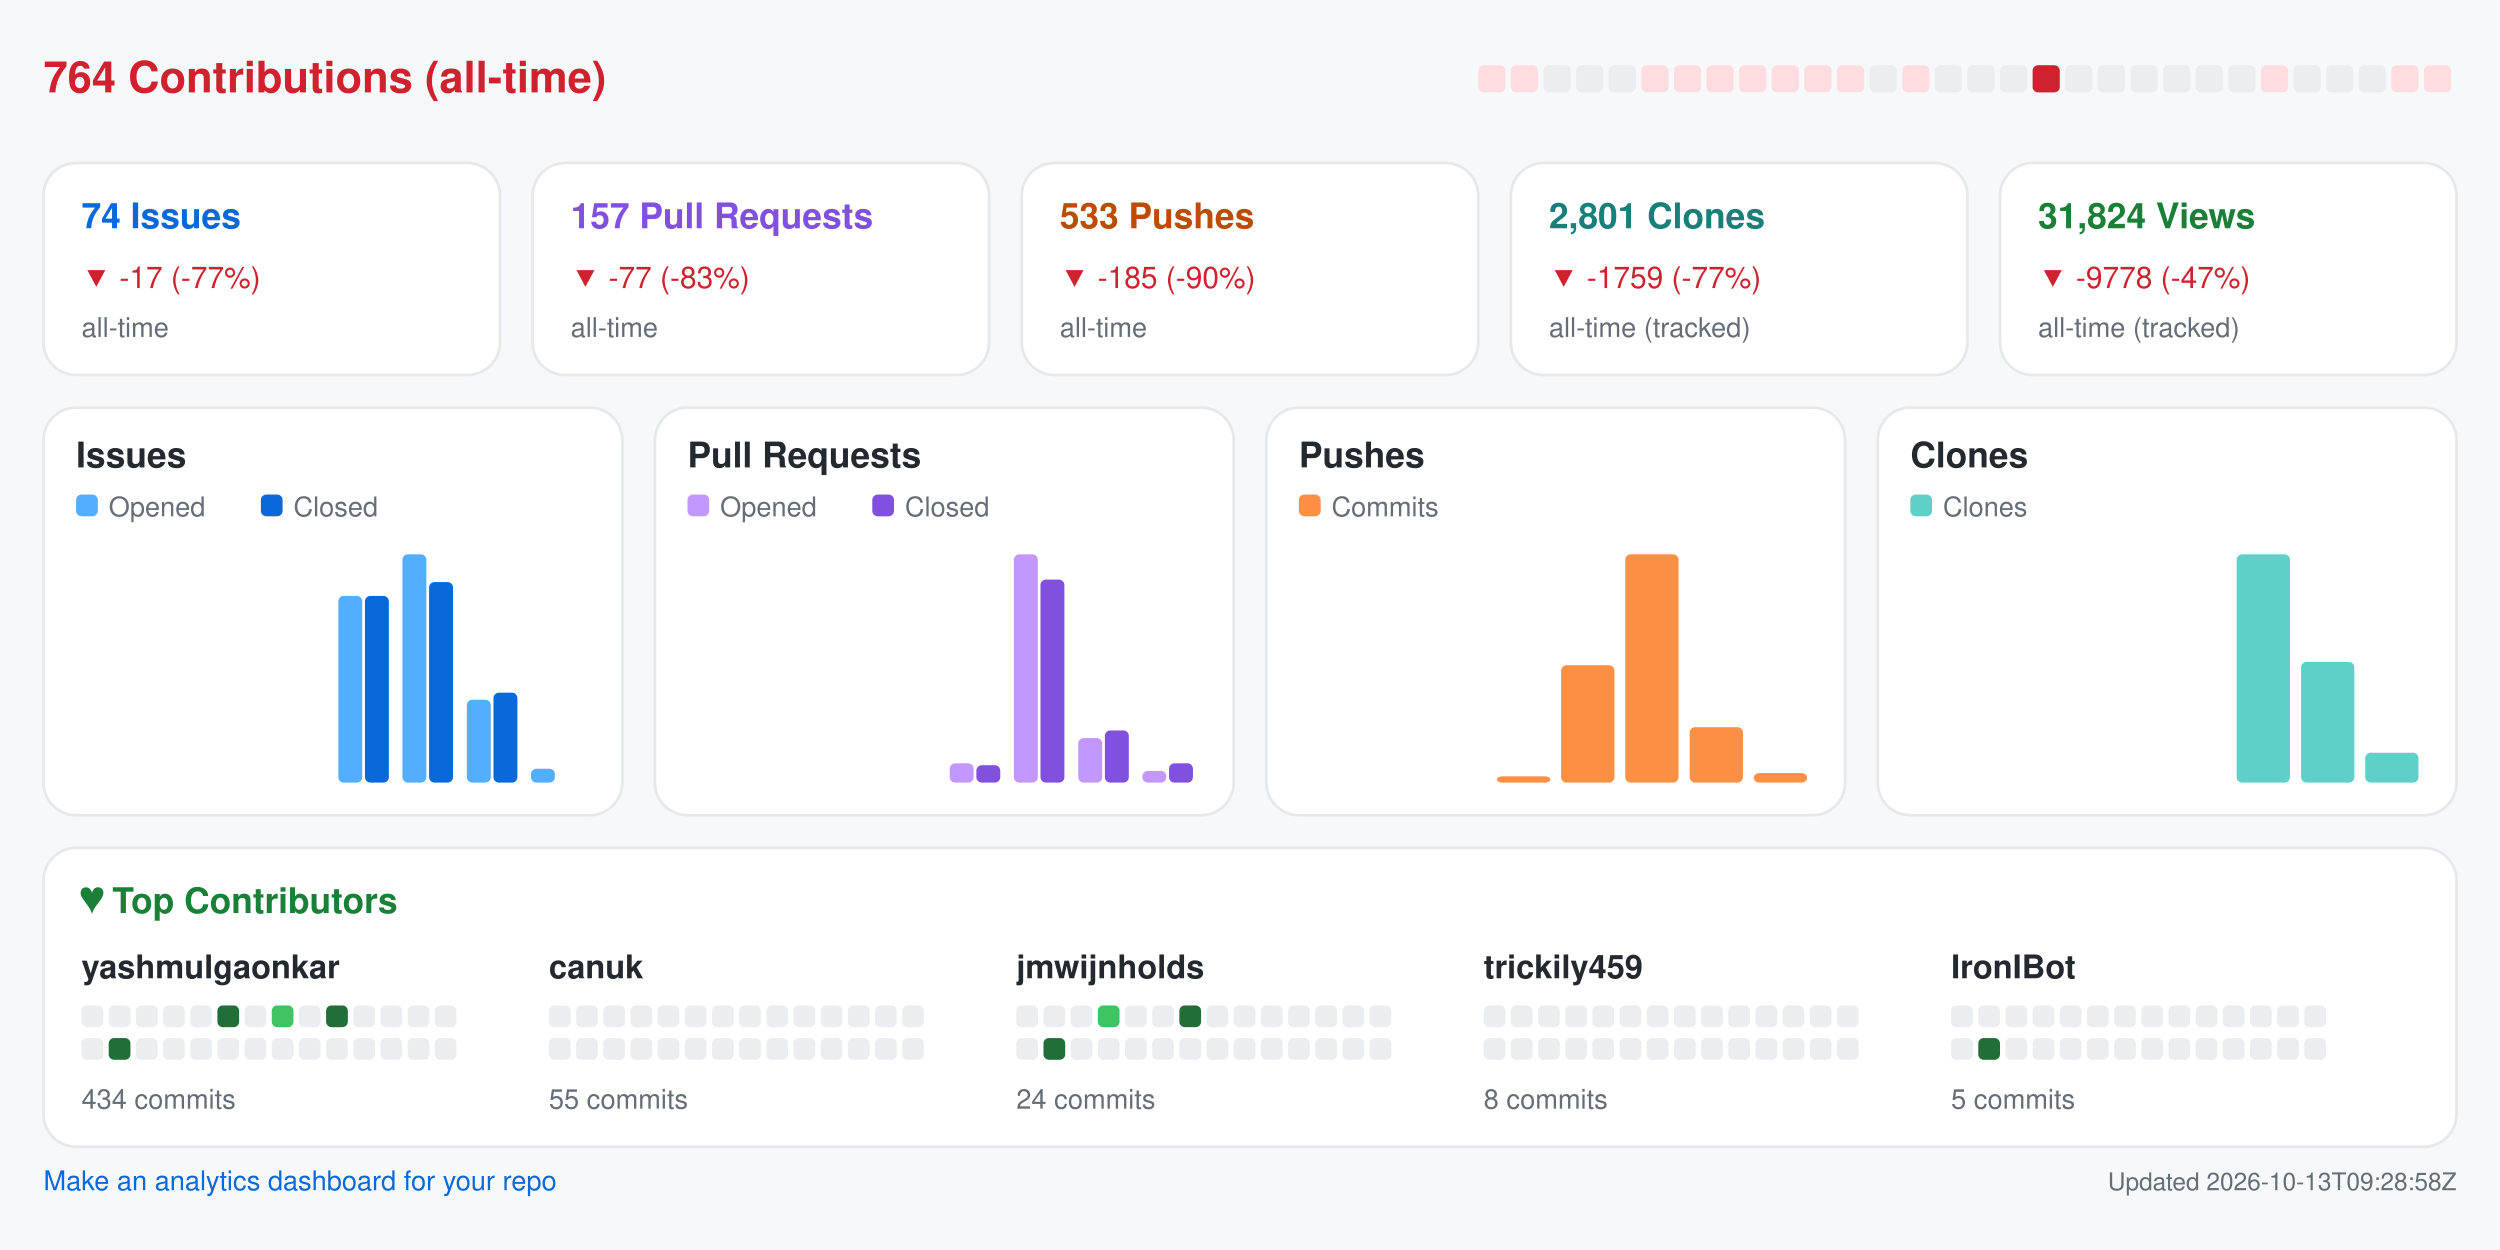
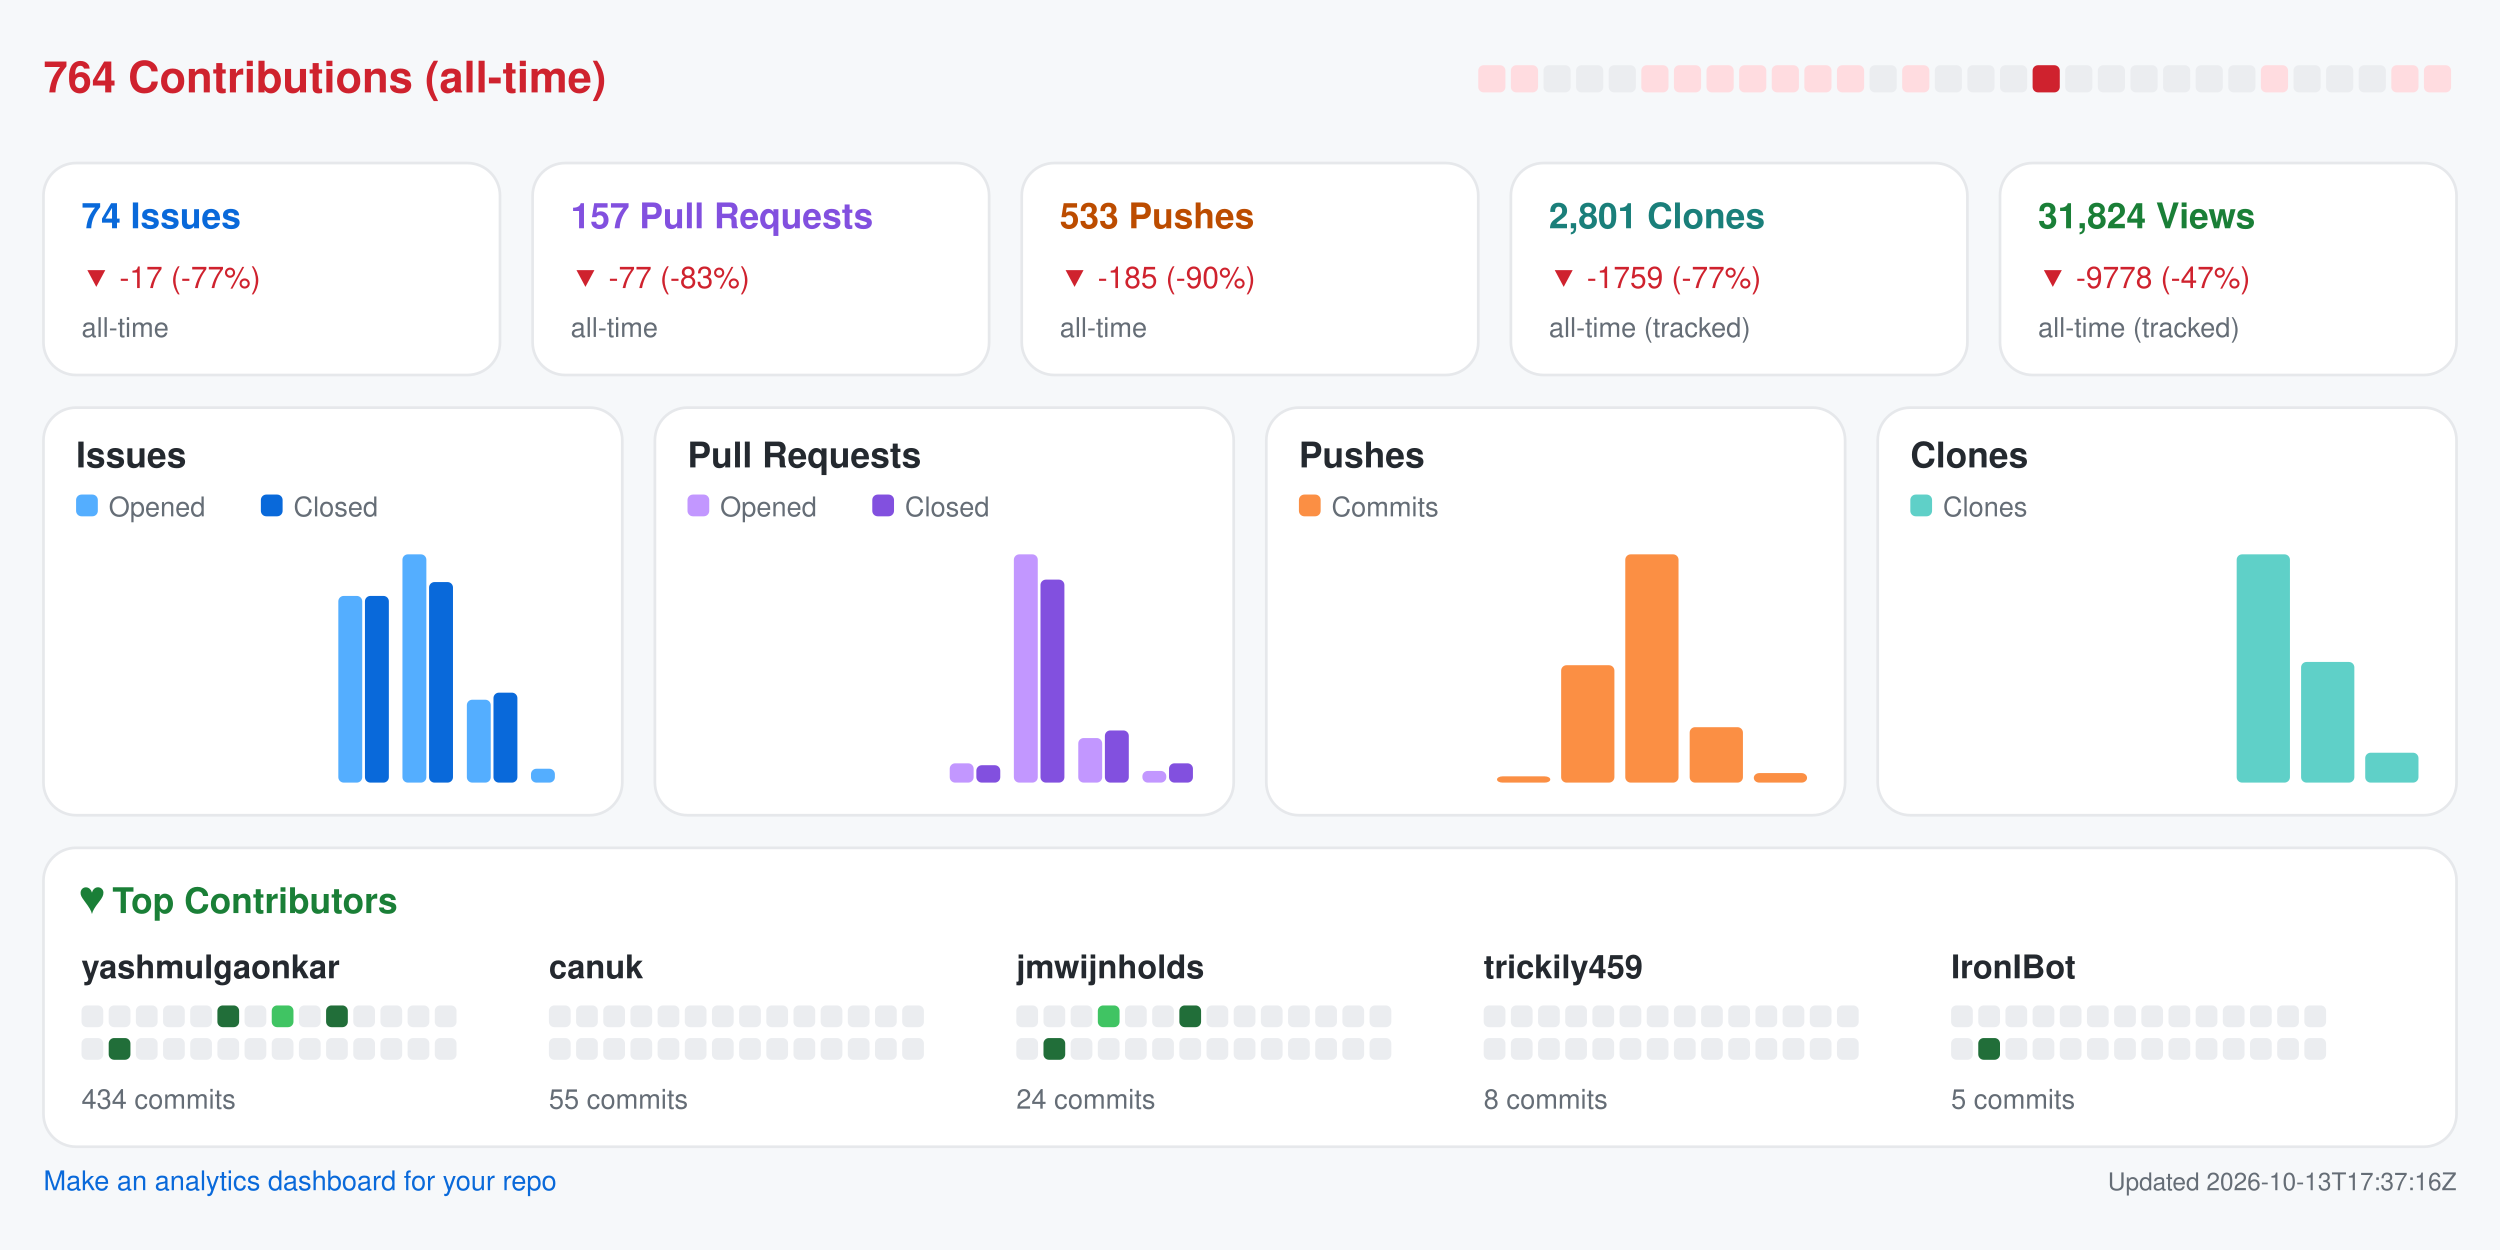
<svg xmlns="http://www.w3.org/2000/svg" width="920" height="460" viewBox="0 0 920 460" role="img" aria-label="Repository analytics for yashmulgaonkar/FlightScnr_Pi">
  <rect x="0.0" y="0.0" width="920.0" height="460.0" rx="0" fill="#f6f8fa" />
  <text x="16.0" y="34.0" fill="#cf222e" font-size="16" font-family="-apple-system,BlinkMacSystemFont,Segoe UI,Helvetica,Arial,sans-serif" font-weight="600" text-anchor="start">764 Contributions (all-time)</text>
  <rect x="544.0" y="24.0" width="10.0" height="10.0" rx="2" fill="#ffdce0" />
  <rect x="556.0" y="24.0" width="10.0" height="10.0" rx="2" fill="#ffdce0" />
  <rect x="568.0" y="24.0" width="10.0" height="10.0" rx="2" fill="#ebedf0" />
  <rect x="580.0" y="24.0" width="10.0" height="10.0" rx="2" fill="#ebedf0" />
  <rect x="592.0" y="24.0" width="10.0" height="10.0" rx="2" fill="#ebedf0" />
  <rect x="604.0" y="24.0" width="10.0" height="10.0" rx="2" fill="#ffdce0" />
  <rect x="616.0" y="24.0" width="10.0" height="10.0" rx="2" fill="#ffdce0" />
  <rect x="628.0" y="24.0" width="10.0" height="10.0" rx="2" fill="#ffdce0" />
  <rect x="640.0" y="24.0" width="10.0" height="10.0" rx="2" fill="#ffdce0" />
  <rect x="652.0" y="24.0" width="10.0" height="10.0" rx="2" fill="#ffdce0" />
  <rect x="664.0" y="24.0" width="10.0" height="10.0" rx="2" fill="#ffdce0" />
  <rect x="676.0" y="24.0" width="10.0" height="10.0" rx="2" fill="#ffdce0" />
  <rect x="688.0" y="24.0" width="10.0" height="10.0" rx="2" fill="#ebedf0" />
  <rect x="700.0" y="24.0" width="10.0" height="10.0" rx="2" fill="#ffdce0" />
  <rect x="712.0" y="24.0" width="10.0" height="10.0" rx="2" fill="#ebedf0" />
  <rect x="724.0" y="24.0" width="10.0" height="10.0" rx="2" fill="#ebedf0" />
  <rect x="736.0" y="24.0" width="10.0" height="10.0" rx="2" fill="#ebedf0" />
  <rect x="748.0" y="24.0" width="10.0" height="10.0" rx="2" fill="#cf222e" />
  <rect x="760.0" y="24.0" width="10.0" height="10.0" rx="2" fill="#ebedf0" />
  <rect x="772.0" y="24.0" width="10.0" height="10.0" rx="2" fill="#ebedf0" />
  <rect x="784.0" y="24.0" width="10.0" height="10.0" rx="2" fill="#ebedf0" />
  <rect x="796.0" y="24.0" width="10.0" height="10.0" rx="2" fill="#ebedf0" />
  <rect x="808.0" y="24.0" width="10.0" height="10.0" rx="2" fill="#ebedf0" />
  <rect x="820.0" y="24.0" width="10.0" height="10.0" rx="2" fill="#ebedf0" />
  <rect x="832.0" y="24.0" width="10.0" height="10.0" rx="2" fill="#ffdce0" />
  <rect x="844.0" y="24.0" width="10.0" height="10.0" rx="2" fill="#ebedf0" />
  <rect x="856.0" y="24.0" width="10.0" height="10.0" rx="2" fill="#ebedf0" />
  <rect x="868.0" y="24.0" width="10.0" height="10.0" rx="2" fill="#ebedf0" />
  <rect x="880.0" y="24.0" width="10.0" height="10.0" rx="2" fill="#ffdce0" />
  <rect x="892.0" y="24.0" width="10.0" height="10.0" rx="2" fill="#ffdce0" />
  <rect x="16.0" y="60.0" width="168.0" height="78.0" rx="12" fill="#ffffff" stroke="#e6e8eb" />
  <text x="30.0" y="84.0" fill="#0969da" font-size="13" font-family="-apple-system,BlinkMacSystemFont,Segoe UI,Helvetica,Arial,sans-serif" font-weight="600" text-anchor="start">74 Issues</text>
  <text x="30.0" y="106.0" fill="#cf222e" font-size="11" font-family="-apple-system,BlinkMacSystemFont,Segoe UI,Helvetica,Arial,sans-serif" font-weight="400" text-anchor="start">▼ -17 (-77%)</text>
  <text x="30.0" y="124.0" fill="#656d76" font-size="10" font-family="-apple-system,BlinkMacSystemFont,Segoe UI,Helvetica,Arial,sans-serif" font-weight="400" text-anchor="start">all-time</text>
  <rect x="196.0" y="60.0" width="168.0" height="78.0" rx="12" fill="#ffffff" stroke="#e6e8eb" />
  <text x="210.0" y="84.0" fill="#8250df" font-size="13" font-family="-apple-system,BlinkMacSystemFont,Segoe UI,Helvetica,Arial,sans-serif" font-weight="600" text-anchor="start">157 Pull Requests</text>
  <text x="210.0" y="106.0" fill="#cf222e" font-size="11" font-family="-apple-system,BlinkMacSystemFont,Segoe UI,Helvetica,Arial,sans-serif" font-weight="400" text-anchor="start">▼ -77 (-83%)</text>
  <text x="210.0" y="124.0" fill="#656d76" font-size="10" font-family="-apple-system,BlinkMacSystemFont,Segoe UI,Helvetica,Arial,sans-serif" font-weight="400" text-anchor="start">all-time</text>
  <rect x="376.0" y="60.0" width="168.0" height="78.0" rx="12" fill="#ffffff" stroke="#e6e8eb" />
  <text x="390.0" y="84.0" fill="#bc4c00" font-size="13" font-family="-apple-system,BlinkMacSystemFont,Segoe UI,Helvetica,Arial,sans-serif" font-weight="600" text-anchor="start">533 Pushes</text>
  <text x="390.0" y="106.0" fill="#cf222e" font-size="11" font-family="-apple-system,BlinkMacSystemFont,Segoe UI,Helvetica,Arial,sans-serif" font-weight="400" text-anchor="start">▼ -185 (-90%)</text>
  <text x="390.0" y="124.0" fill="#656d76" font-size="10" font-family="-apple-system,BlinkMacSystemFont,Segoe UI,Helvetica,Arial,sans-serif" font-weight="400" text-anchor="start">all-time</text>
  <rect x="556.0" y="60.0" width="168.0" height="78.0" rx="12" fill="#ffffff" stroke="#e6e8eb" />
  <text x="570.0" y="84.0" fill="#1a7f7a" font-size="13" font-family="-apple-system,BlinkMacSystemFont,Segoe UI,Helvetica,Arial,sans-serif" font-weight="600" text-anchor="start">2,801 Clones</text>
  <text x="570.0" y="106.0" fill="#cf222e" font-size="11" font-family="-apple-system,BlinkMacSystemFont,Segoe UI,Helvetica,Arial,sans-serif" font-weight="400" text-anchor="start">▼ -1759 (-77%)</text>
  <text x="570.0" y="124.0" fill="#656d76" font-size="10" font-family="-apple-system,BlinkMacSystemFont,Segoe UI,Helvetica,Arial,sans-serif" font-weight="400" text-anchor="start">all-time (tracked)</text>
  <rect x="736.0" y="60.0" width="168.0" height="78.0" rx="12" fill="#ffffff" stroke="#e6e8eb" />
  <text x="750.0" y="84.0" fill="#1a7f37" font-size="13" font-family="-apple-system,BlinkMacSystemFont,Segoe UI,Helvetica,Arial,sans-serif" font-weight="600" text-anchor="start">31,824 Views</text>
  <text x="750.0" y="106.0" fill="#cf222e" font-size="11" font-family="-apple-system,BlinkMacSystemFont,Segoe UI,Helvetica,Arial,sans-serif" font-weight="400" text-anchor="start">▼ -9778 (-47%)</text>
  <text x="750.0" y="124.0" fill="#656d76" font-size="10" font-family="-apple-system,BlinkMacSystemFont,Segoe UI,Helvetica,Arial,sans-serif" font-weight="400" text-anchor="start">all-time (tracked)</text>
  <rect x="16.0" y="150.0" width="213.0" height="150.0" rx="12" fill="#ffffff" stroke="#e6e8eb" />
  <text x="28.0" y="172.0" fill="#24292f" font-size="13" font-family="-apple-system,BlinkMacSystemFont,Segoe UI,Helvetica,Arial,sans-serif" font-weight="600" text-anchor="start">Issues</text>
  <rect x="28.0" y="182.0" width="8.0" height="8.0" rx="2" fill="#54aeff" />
  <text x="40.0" y="190.0" fill="#656d76" font-size="10" font-family="-apple-system,BlinkMacSystemFont,Segoe UI,Helvetica,Arial,sans-serif" font-weight="400" text-anchor="start">Opened</text>
  <rect x="96.0" y="182.0" width="8.0" height="8.0" rx="2" fill="#0969da" />
  <text x="108.0" y="190.0" fill="#656d76" font-size="10" font-family="-apple-system,BlinkMacSystemFont,Segoe UI,Helvetica,Arial,sans-serif" font-weight="400" text-anchor="start">Closed</text>
  <rect x="30.0" y="288.0" width="8.8" height="0.0" rx="2" fill="#54aeff" />
  <rect x="39.8" y="288.0" width="8.8" height="0.0" rx="2" fill="#0969da" />
  <rect x="53.6" y="288.0" width="8.8" height="0.0" rx="2" fill="#54aeff" />
  <rect x="63.4" y="288.0" width="8.8" height="0.0" rx="2" fill="#0969da" />
  <rect x="77.2" y="288.0" width="8.8" height="0.0" rx="2" fill="#54aeff" />
  <rect x="87.1" y="288.0" width="8.8" height="0.0" rx="2" fill="#0969da" />
  <rect x="100.9" y="288.0" width="8.8" height="0.0" rx="2" fill="#54aeff" />
  <rect x="110.7" y="288.0" width="8.8" height="0.0" rx="2" fill="#0969da" />
  <rect x="124.5" y="219.3" width="8.8" height="68.7" rx="2" fill="#54aeff" />
  <rect x="134.3" y="219.3" width="8.8" height="68.7" rx="2" fill="#0969da" />
  <rect x="148.1" y="204.0" width="8.8" height="84.0" rx="2" fill="#54aeff" />
  <rect x="157.9" y="214.2" width="8.8" height="73.8" rx="2" fill="#0969da" />
  <rect x="171.8" y="257.5" width="8.8" height="30.5" rx="2" fill="#54aeff" />
  <rect x="181.6" y="254.9" width="8.8" height="33.1" rx="2" fill="#0969da" />
  <rect x="195.4" y="282.9" width="8.8" height="5.1" rx="2" fill="#54aeff" />
  <rect x="205.2" y="288.0" width="8.8" height="0.0" rx="2" fill="#0969da" />
  <rect x="241.0" y="150.0" width="213.0" height="150.0" rx="12" fill="#ffffff" stroke="#e6e8eb" />
  <text x="253.0" y="172.0" fill="#24292f" font-size="13" font-family="-apple-system,BlinkMacSystemFont,Segoe UI,Helvetica,Arial,sans-serif" font-weight="600" text-anchor="start">Pull Requests</text>
  <rect x="253.0" y="182.0" width="8.0" height="8.0" rx="2" fill="#c297ff" />
  <text x="265.0" y="190.0" fill="#656d76" font-size="10" font-family="-apple-system,BlinkMacSystemFont,Segoe UI,Helvetica,Arial,sans-serif" font-weight="400" text-anchor="start">Opened</text>
  <rect x="321.0" y="182.0" width="8.0" height="8.0" rx="2" fill="#8250df" />
  <text x="333.0" y="190.0" fill="#656d76" font-size="10" font-family="-apple-system,BlinkMacSystemFont,Segoe UI,Helvetica,Arial,sans-serif" font-weight="400" text-anchor="start">Closed</text>
  <rect x="255.0" y="288.0" width="8.8" height="0.0" rx="2" fill="#c297ff" />
  <rect x="264.8" y="288.0" width="8.8" height="0.0" rx="2" fill="#8250df" />
  <rect x="278.6" y="288.0" width="8.8" height="0.0" rx="2" fill="#c297ff" />
  <rect x="288.4" y="288.0" width="8.8" height="0.0" rx="2" fill="#8250df" />
  <rect x="302.2" y="288.0" width="8.8" height="0.0" rx="2" fill="#c297ff" />
  <rect x="312.1" y="288.0" width="8.8" height="0.0" rx="2" fill="#8250df" />
  <rect x="325.9" y="288.0" width="8.8" height="0.0" rx="2" fill="#c297ff" />
  <rect x="335.7" y="288.0" width="8.8" height="0.0" rx="2" fill="#8250df" />
  <rect x="349.5" y="280.9" width="8.8" height="7.1" rx="2" fill="#c297ff" />
  <rect x="359.3" y="281.6" width="8.8" height="6.4" rx="2" fill="#8250df" />
  <rect x="373.1" y="204.0" width="8.8" height="84.0" rx="2" fill="#c297ff" />
  <rect x="382.9" y="213.3" width="8.8" height="74.7" rx="2" fill="#8250df" />
  <rect x="396.8" y="271.6" width="8.8" height="16.4" rx="2" fill="#c297ff" />
  <rect x="406.6" y="268.8" width="8.8" height="19.2" rx="2" fill="#8250df" />
  <rect x="420.4" y="283.7" width="8.8" height="4.3" rx="2" fill="#c297ff" />
  <rect x="430.2" y="280.9" width="8.8" height="7.1" rx="2" fill="#8250df" />
  <rect x="466.0" y="150.0" width="213.0" height="150.0" rx="12" fill="#ffffff" stroke="#e6e8eb" />
  <text x="478.0" y="172.0" fill="#24292f" font-size="13" font-family="-apple-system,BlinkMacSystemFont,Segoe UI,Helvetica,Arial,sans-serif" font-weight="600" text-anchor="start">Pushes</text>
  <rect x="478.0" y="182.0" width="8.0" height="8.0" rx="2" fill="#fb8f44" />
  <text x="490.0" y="190.0" fill="#656d76" font-size="10" font-family="-apple-system,BlinkMacSystemFont,Segoe UI,Helvetica,Arial,sans-serif" font-weight="400" text-anchor="start">Commits</text>
  <rect x="480.0" y="288.0" width="19.6" height="0.0" rx="2" fill="#fb8f44" />
  <rect x="503.6" y="288.0" width="19.6" height="0.0" rx="2" fill="#fb8f44" />
  <rect x="527.2" y="288.0" width="19.6" height="0.0" rx="2" fill="#fb8f44" />
  <rect x="550.9" y="285.7" width="19.6" height="2.3" rx="2" fill="#fb8f44" />
  <rect x="574.5" y="244.8" width="19.6" height="43.2" rx="2" fill="#fb8f44" />
  <rect x="598.1" y="204.0" width="19.6" height="84.0" rx="2" fill="#fb8f44" />
  <rect x="621.8" y="267.6" width="19.6" height="20.4" rx="2" fill="#fb8f44" />
  <rect x="645.4" y="284.5" width="19.6" height="3.5" rx="2" fill="#fb8f44" />
  <rect x="691.0" y="150.0" width="213.0" height="150.0" rx="12" fill="#ffffff" stroke="#e6e8eb" />
  <text x="703.0" y="172.0" fill="#24292f" font-size="13" font-family="-apple-system,BlinkMacSystemFont,Segoe UI,Helvetica,Arial,sans-serif" font-weight="600" text-anchor="start">Clones</text>
  <rect x="703.0" y="182.0" width="8.0" height="8.0" rx="2" fill="#5fd0c8" />
  <text x="715.0" y="190.0" fill="#656d76" font-size="10" font-family="-apple-system,BlinkMacSystemFont,Segoe UI,Helvetica,Arial,sans-serif" font-weight="400" text-anchor="start">Clones</text>
  <rect x="705.0" y="288.0" width="19.6" height="0.0" rx="2" fill="#5fd0c8" />
  <rect x="728.6" y="288.0" width="19.6" height="0.0" rx="2" fill="#5fd0c8" />
  <rect x="752.2" y="288.0" width="19.6" height="0.0" rx="2" fill="#5fd0c8" />
  <rect x="775.9" y="288.0" width="19.6" height="0.0" rx="2" fill="#5fd0c8" />
  <rect x="799.5" y="288.0" width="19.6" height="0.0" rx="2" fill="#5fd0c8" />
  <rect x="823.1" y="204.0" width="19.6" height="84.0" rx="2" fill="#5fd0c8" />
  <rect x="846.8" y="243.6" width="19.6" height="44.4" rx="2" fill="#5fd0c8" />
  <rect x="870.4" y="277.0" width="19.6" height="11.0" rx="2" fill="#5fd0c8" />
  <rect x="16.0" y="312.0" width="888.0" height="110.0" rx="12" fill="#ffffff" stroke="#e6e8eb" />
  <text x="30.0" y="336.0" fill="#1a7f37" font-size="13" font-family="-apple-system,BlinkMacSystemFont,Segoe UI,Helvetica,Arial,sans-serif" font-weight="600" text-anchor="start">♥  Top Contributors</text>
  <text x="30.0" y="360.0" fill="#24292f" font-size="12" font-family="-apple-system,BlinkMacSystemFont,Segoe UI,Helvetica,Arial,sans-serif" font-weight="600" text-anchor="start">yashmulgaonkar</text>
  <rect x="30.0" y="370.0" width="8.0" height="8.0" rx="2" fill="#ebedf0" />
  <rect x="40.0" y="370.0" width="8.0" height="8.0" rx="2" fill="#ebedf0" />
  <rect x="50.0" y="370.0" width="8.0" height="8.0" rx="2" fill="#ebedf0" />
  <rect x="60.0" y="370.0" width="8.0" height="8.0" rx="2" fill="#ebedf0" />
  <rect x="70.0" y="370.0" width="8.0" height="8.0" rx="2" fill="#ebedf0" />
  <rect x="80.0" y="370.0" width="8.0" height="8.0" rx="2" fill="#216e39" />
  <rect x="90.0" y="370.0" width="8.0" height="8.0" rx="2" fill="#ebedf0" />
  <rect x="100.0" y="370.0" width="8.0" height="8.0" rx="2" fill="#40c463" />
  <rect x="110.0" y="370.0" width="8.0" height="8.0" rx="2" fill="#ebedf0" />
  <rect x="120.0" y="370.0" width="8.0" height="8.0" rx="2" fill="#216e39" />
  <rect x="130.0" y="370.0" width="8.0" height="8.0" rx="2" fill="#ebedf0" />
  <rect x="140.0" y="370.0" width="8.0" height="8.0" rx="2" fill="#ebedf0" />
  <rect x="150.0" y="370.0" width="8.0" height="8.0" rx="2" fill="#ebedf0" />
  <rect x="160.0" y="370.0" width="8.0" height="8.0" rx="2" fill="#ebedf0" />
  <rect x="30.0" y="382.0" width="8.0" height="8.0" rx="2" fill="#ebedf0" />
  <rect x="40.0" y="382.0" width="8.0" height="8.0" rx="2" fill="#216e39" />
  <rect x="50.0" y="382.0" width="8.0" height="8.0" rx="2" fill="#ebedf0" />
  <rect x="60.0" y="382.0" width="8.0" height="8.0" rx="2" fill="#ebedf0" />
  <rect x="70.0" y="382.0" width="8.0" height="8.0" rx="2" fill="#ebedf0" />
  <rect x="80.0" y="382.0" width="8.0" height="8.0" rx="2" fill="#ebedf0" />
  <rect x="90.0" y="382.0" width="8.0" height="8.0" rx="2" fill="#ebedf0" />
  <rect x="100.0" y="382.0" width="8.0" height="8.0" rx="2" fill="#ebedf0" />
  <rect x="110.0" y="382.0" width="8.0" height="8.0" rx="2" fill="#ebedf0" />
  <rect x="120.0" y="382.0" width="8.0" height="8.0" rx="2" fill="#ebedf0" />
  <rect x="130.0" y="382.0" width="8.0" height="8.0" rx="2" fill="#ebedf0" />
  <rect x="140.0" y="382.0" width="8.0" height="8.0" rx="2" fill="#ebedf0" />
  <rect x="150.0" y="382.0" width="8.0" height="8.0" rx="2" fill="#ebedf0" />
  <rect x="160.0" y="382.0" width="8.0" height="8.0" rx="2" fill="#ebedf0" />
  <text x="30.0" y="408.0" fill="#656d76" font-size="10" font-family="-apple-system,BlinkMacSystemFont,Segoe UI,Helvetica,Arial,sans-serif" font-weight="400" text-anchor="start">434 commits</text>
  <text x="202.0" y="360.0" fill="#24292f" font-size="12" font-family="-apple-system,BlinkMacSystemFont,Segoe UI,Helvetica,Arial,sans-serif" font-weight="600" text-anchor="start">canuk</text>
  <rect x="202.0" y="370.0" width="8.0" height="8.0" rx="2" fill="#ebedf0" />
  <rect x="212.0" y="370.0" width="8.0" height="8.0" rx="2" fill="#ebedf0" />
  <rect x="222.0" y="370.0" width="8.0" height="8.0" rx="2" fill="#ebedf0" />
  <rect x="232.0" y="370.0" width="8.0" height="8.0" rx="2" fill="#ebedf0" />
  <rect x="242.0" y="370.0" width="8.0" height="8.0" rx="2" fill="#ebedf0" />
  <rect x="252.0" y="370.0" width="8.0" height="8.0" rx="2" fill="#ebedf0" />
  <rect x="262.0" y="370.0" width="8.0" height="8.0" rx="2" fill="#ebedf0" />
  <rect x="272.0" y="370.0" width="8.0" height="8.0" rx="2" fill="#ebedf0" />
  <rect x="282.0" y="370.0" width="8.0" height="8.0" rx="2" fill="#ebedf0" />
  <rect x="292.0" y="370.0" width="8.0" height="8.0" rx="2" fill="#ebedf0" />
  <rect x="302.0" y="370.0" width="8.0" height="8.0" rx="2" fill="#ebedf0" />
  <rect x="312.0" y="370.0" width="8.0" height="8.0" rx="2" fill="#ebedf0" />
  <rect x="322.0" y="370.0" width="8.0" height="8.0" rx="2" fill="#ebedf0" />
  <rect x="332.0" y="370.0" width="8.0" height="8.0" rx="2" fill="#ebedf0" />
  <rect x="202.0" y="382.0" width="8.0" height="8.0" rx="2" fill="#ebedf0" />
  <rect x="212.0" y="382.0" width="8.0" height="8.0" rx="2" fill="#ebedf0" />
  <rect x="222.0" y="382.0" width="8.0" height="8.0" rx="2" fill="#ebedf0" />
  <rect x="232.0" y="382.0" width="8.0" height="8.0" rx="2" fill="#ebedf0" />
  <rect x="242.0" y="382.0" width="8.0" height="8.0" rx="2" fill="#ebedf0" />
  <rect x="252.0" y="382.0" width="8.0" height="8.0" rx="2" fill="#ebedf0" />
  <rect x="262.0" y="382.0" width="8.0" height="8.0" rx="2" fill="#ebedf0" />
  <rect x="272.0" y="382.0" width="8.0" height="8.0" rx="2" fill="#ebedf0" />
  <rect x="282.0" y="382.0" width="8.0" height="8.0" rx="2" fill="#ebedf0" />
  <rect x="292.0" y="382.0" width="8.0" height="8.0" rx="2" fill="#ebedf0" />
  <rect x="302.0" y="382.0" width="8.0" height="8.0" rx="2" fill="#ebedf0" />
  <rect x="312.0" y="382.0" width="8.0" height="8.0" rx="2" fill="#ebedf0" />
  <rect x="322.0" y="382.0" width="8.0" height="8.0" rx="2" fill="#ebedf0" />
  <rect x="332.0" y="382.0" width="8.0" height="8.0" rx="2" fill="#ebedf0" />
  <text x="202.0" y="408.0" fill="#656d76" font-size="10" font-family="-apple-system,BlinkMacSystemFont,Segoe UI,Helvetica,Arial,sans-serif" font-weight="400" text-anchor="start">55 commits</text>
  <text x="374.0" y="360.0" fill="#24292f" font-size="12" font-family="-apple-system,BlinkMacSystemFont,Segoe UI,Helvetica,Arial,sans-serif" font-weight="600" text-anchor="start">jmwijnholds</text>
  <rect x="374.0" y="370.0" width="8.0" height="8.0" rx="2" fill="#ebedf0" />
  <rect x="384.0" y="370.0" width="8.0" height="8.0" rx="2" fill="#ebedf0" />
  <rect x="394.0" y="370.0" width="8.0" height="8.0" rx="2" fill="#ebedf0" />
  <rect x="404.0" y="370.0" width="8.0" height="8.0" rx="2" fill="#40c463" />
  <rect x="414.0" y="370.0" width="8.0" height="8.0" rx="2" fill="#ebedf0" />
  <rect x="424.0" y="370.0" width="8.0" height="8.0" rx="2" fill="#ebedf0" />
  <rect x="434.0" y="370.0" width="8.0" height="8.0" rx="2" fill="#216e39" />
  <rect x="444.0" y="370.0" width="8.0" height="8.0" rx="2" fill="#ebedf0" />
  <rect x="454.0" y="370.0" width="8.0" height="8.0" rx="2" fill="#ebedf0" />
  <rect x="464.0" y="370.0" width="8.0" height="8.0" rx="2" fill="#ebedf0" />
  <rect x="474.0" y="370.0" width="8.0" height="8.0" rx="2" fill="#ebedf0" />
  <rect x="484.0" y="370.0" width="8.0" height="8.0" rx="2" fill="#ebedf0" />
  <rect x="494.0" y="370.0" width="8.0" height="8.0" rx="2" fill="#ebedf0" />
  <rect x="504.0" y="370.0" width="8.0" height="8.0" rx="2" fill="#ebedf0" />
  <rect x="374.0" y="382.0" width="8.0" height="8.0" rx="2" fill="#ebedf0" />
  <rect x="384.0" y="382.0" width="8.0" height="8.0" rx="2" fill="#216e39" />
  <rect x="394.0" y="382.0" width="8.0" height="8.0" rx="2" fill="#ebedf0" />
  <rect x="404.0" y="382.0" width="8.0" height="8.0" rx="2" fill="#ebedf0" />
  <rect x="414.0" y="382.0" width="8.0" height="8.0" rx="2" fill="#ebedf0" />
  <rect x="424.0" y="382.0" width="8.0" height="8.0" rx="2" fill="#ebedf0" />
  <rect x="434.0" y="382.0" width="8.0" height="8.0" rx="2" fill="#ebedf0" />
  <rect x="444.0" y="382.0" width="8.0" height="8.0" rx="2" fill="#ebedf0" />
  <rect x="454.0" y="382.0" width="8.0" height="8.0" rx="2" fill="#ebedf0" />
  <rect x="464.0" y="382.0" width="8.0" height="8.0" rx="2" fill="#ebedf0" />
  <rect x="474.0" y="382.0" width="8.0" height="8.0" rx="2" fill="#ebedf0" />
  <rect x="484.0" y="382.0" width="8.0" height="8.0" rx="2" fill="#ebedf0" />
  <rect x="494.0" y="382.0" width="8.0" height="8.0" rx="2" fill="#ebedf0" />
  <rect x="504.0" y="382.0" width="8.0" height="8.0" rx="2" fill="#ebedf0" />
  <text x="374.0" y="408.0" fill="#656d76" font-size="10" font-family="-apple-system,BlinkMacSystemFont,Segoe UI,Helvetica,Arial,sans-serif" font-weight="400" text-anchor="start">24 commits</text>
  <text x="546.0" y="360.0" fill="#24292f" font-size="12" font-family="-apple-system,BlinkMacSystemFont,Segoe UI,Helvetica,Arial,sans-serif" font-weight="600" text-anchor="start">trickily459</text>
  <rect x="546.0" y="370.0" width="8.0" height="8.0" rx="2" fill="#ebedf0" />
  <rect x="556.0" y="370.0" width="8.0" height="8.0" rx="2" fill="#ebedf0" />
  <rect x="566.0" y="370.0" width="8.0" height="8.0" rx="2" fill="#ebedf0" />
  <rect x="576.0" y="370.0" width="8.0" height="8.0" rx="2" fill="#ebedf0" />
  <rect x="586.0" y="370.0" width="8.0" height="8.0" rx="2" fill="#ebedf0" />
  <rect x="596.0" y="370.0" width="8.0" height="8.0" rx="2" fill="#ebedf0" />
  <rect x="606.0" y="370.0" width="8.0" height="8.0" rx="2" fill="#ebedf0" />
  <rect x="616.0" y="370.0" width="8.0" height="8.0" rx="2" fill="#ebedf0" />
  <rect x="626.0" y="370.0" width="8.0" height="8.0" rx="2" fill="#ebedf0" />
  <rect x="636.0" y="370.0" width="8.0" height="8.0" rx="2" fill="#ebedf0" />
  <rect x="646.0" y="370.0" width="8.0" height="8.0" rx="2" fill="#ebedf0" />
  <rect x="656.0" y="370.0" width="8.0" height="8.0" rx="2" fill="#ebedf0" />
  <rect x="666.0" y="370.0" width="8.0" height="8.0" rx="2" fill="#ebedf0" />
  <rect x="676.0" y="370.0" width="8.0" height="8.0" rx="2" fill="#ebedf0" />
  <rect x="546.0" y="382.0" width="8.0" height="8.0" rx="2" fill="#ebedf0" />
  <rect x="556.0" y="382.0" width="8.0" height="8.0" rx="2" fill="#ebedf0" />
  <rect x="566.0" y="382.0" width="8.0" height="8.0" rx="2" fill="#ebedf0" />
  <rect x="576.0" y="382.0" width="8.0" height="8.0" rx="2" fill="#ebedf0" />
  <rect x="586.0" y="382.0" width="8.0" height="8.0" rx="2" fill="#ebedf0" />
  <rect x="596.0" y="382.0" width="8.0" height="8.0" rx="2" fill="#ebedf0" />
  <rect x="606.0" y="382.0" width="8.0" height="8.0" rx="2" fill="#ebedf0" />
  <rect x="616.0" y="382.0" width="8.0" height="8.0" rx="2" fill="#ebedf0" />
  <rect x="626.0" y="382.0" width="8.0" height="8.0" rx="2" fill="#ebedf0" />
  <rect x="636.0" y="382.0" width="8.0" height="8.0" rx="2" fill="#ebedf0" />
  <rect x="646.0" y="382.0" width="8.0" height="8.0" rx="2" fill="#ebedf0" />
  <rect x="656.0" y="382.0" width="8.0" height="8.0" rx="2" fill="#ebedf0" />
  <rect x="666.0" y="382.0" width="8.0" height="8.0" rx="2" fill="#ebedf0" />
  <rect x="676.0" y="382.0" width="8.0" height="8.0" rx="2" fill="#ebedf0" />
  <text x="546.0" y="408.0" fill="#656d76" font-size="10" font-family="-apple-system,BlinkMacSystemFont,Segoe UI,Helvetica,Arial,sans-serif" font-weight="400" text-anchor="start">8 commits</text>
  <text x="718.0" y="360.0" fill="#24292f" font-size="12" font-family="-apple-system,BlinkMacSystemFont,Segoe UI,Helvetica,Arial,sans-serif" font-weight="600" text-anchor="start">IronIBot</text>
  <rect x="718.0" y="370.0" width="8.0" height="8.0" rx="2" fill="#ebedf0" />
  <rect x="728.0" y="370.0" width="8.0" height="8.0" rx="2" fill="#ebedf0" />
  <rect x="738.0" y="370.0" width="8.0" height="8.0" rx="2" fill="#ebedf0" />
  <rect x="748.0" y="370.0" width="8.0" height="8.0" rx="2" fill="#ebedf0" />
  <rect x="758.0" y="370.0" width="8.0" height="8.0" rx="2" fill="#ebedf0" />
  <rect x="768.0" y="370.0" width="8.0" height="8.0" rx="2" fill="#ebedf0" />
  <rect x="778.0" y="370.0" width="8.0" height="8.0" rx="2" fill="#ebedf0" />
  <rect x="788.0" y="370.0" width="8.0" height="8.0" rx="2" fill="#ebedf0" />
  <rect x="798.0" y="370.0" width="8.0" height="8.0" rx="2" fill="#ebedf0" />
  <rect x="808.0" y="370.0" width="8.0" height="8.0" rx="2" fill="#ebedf0" />
  <rect x="818.0" y="370.0" width="8.0" height="8.0" rx="2" fill="#ebedf0" />
  <rect x="828.0" y="370.0" width="8.0" height="8.0" rx="2" fill="#ebedf0" />
  <rect x="838.0" y="370.0" width="8.0" height="8.0" rx="2" fill="#ebedf0" />
  <rect x="848.0" y="370.0" width="8.0" height="8.0" rx="2" fill="#ebedf0" />
  <rect x="718.0" y="382.0" width="8.0" height="8.0" rx="2" fill="#ebedf0" />
  <rect x="728.0" y="382.0" width="8.0" height="8.0" rx="2" fill="#216e39" />
  <rect x="738.0" y="382.0" width="8.0" height="8.0" rx="2" fill="#ebedf0" />
  <rect x="748.0" y="382.0" width="8.0" height="8.0" rx="2" fill="#ebedf0" />
  <rect x="758.0" y="382.0" width="8.0" height="8.0" rx="2" fill="#ebedf0" />
  <rect x="768.0" y="382.0" width="8.0" height="8.0" rx="2" fill="#ebedf0" />
  <rect x="778.0" y="382.0" width="8.0" height="8.0" rx="2" fill="#ebedf0" />
  <rect x="788.0" y="382.0" width="8.0" height="8.0" rx="2" fill="#ebedf0" />
  <rect x="798.0" y="382.0" width="8.0" height="8.0" rx="2" fill="#ebedf0" />
  <rect x="808.0" y="382.0" width="8.0" height="8.0" rx="2" fill="#ebedf0" />
  <rect x="818.0" y="382.0" width="8.0" height="8.0" rx="2" fill="#ebedf0" />
  <rect x="828.0" y="382.0" width="8.0" height="8.0" rx="2" fill="#ebedf0" />
  <rect x="838.0" y="382.0" width="8.0" height="8.0" rx="2" fill="#ebedf0" />
  <rect x="848.0" y="382.0" width="8.0" height="8.0" rx="2" fill="#ebedf0" />
  <text x="718.0" y="408.0" fill="#656d76" font-size="10" font-family="-apple-system,BlinkMacSystemFont,Segoe UI,Helvetica,Arial,sans-serif" font-weight="400" text-anchor="start">5 commits</text>
  <a href="https://github.com/yashmulgaonkar/repo-analytics" target="_blank" rel="noopener noreferrer">
    <text x="16.0" y="438.0" fill="#0969da" font-size="10" font-family="-apple-system,BlinkMacSystemFont,Segoe UI,Helvetica,Arial,sans-serif" font-weight="400" text-anchor="start">Make an analytics dashboard for your repo</text>
  </a>
-   <text x="904.0" y="438.0" fill="#656d76" font-size="9" font-family="-apple-system,BlinkMacSystemFont,Segoe UI,Helvetica,Arial,sans-serif" font-weight="400" text-anchor="end">Updated 2026-10-13T09:28:58Z</text>
+   <text x="904.0" y="438.0" fill="#656d76" font-size="9" font-family="-apple-system,BlinkMacSystemFont,Segoe UI,Helvetica,Arial,sans-serif" font-weight="400" text-anchor="end">Updated 2026-10-13T17:37:16Z</text>
</svg>
